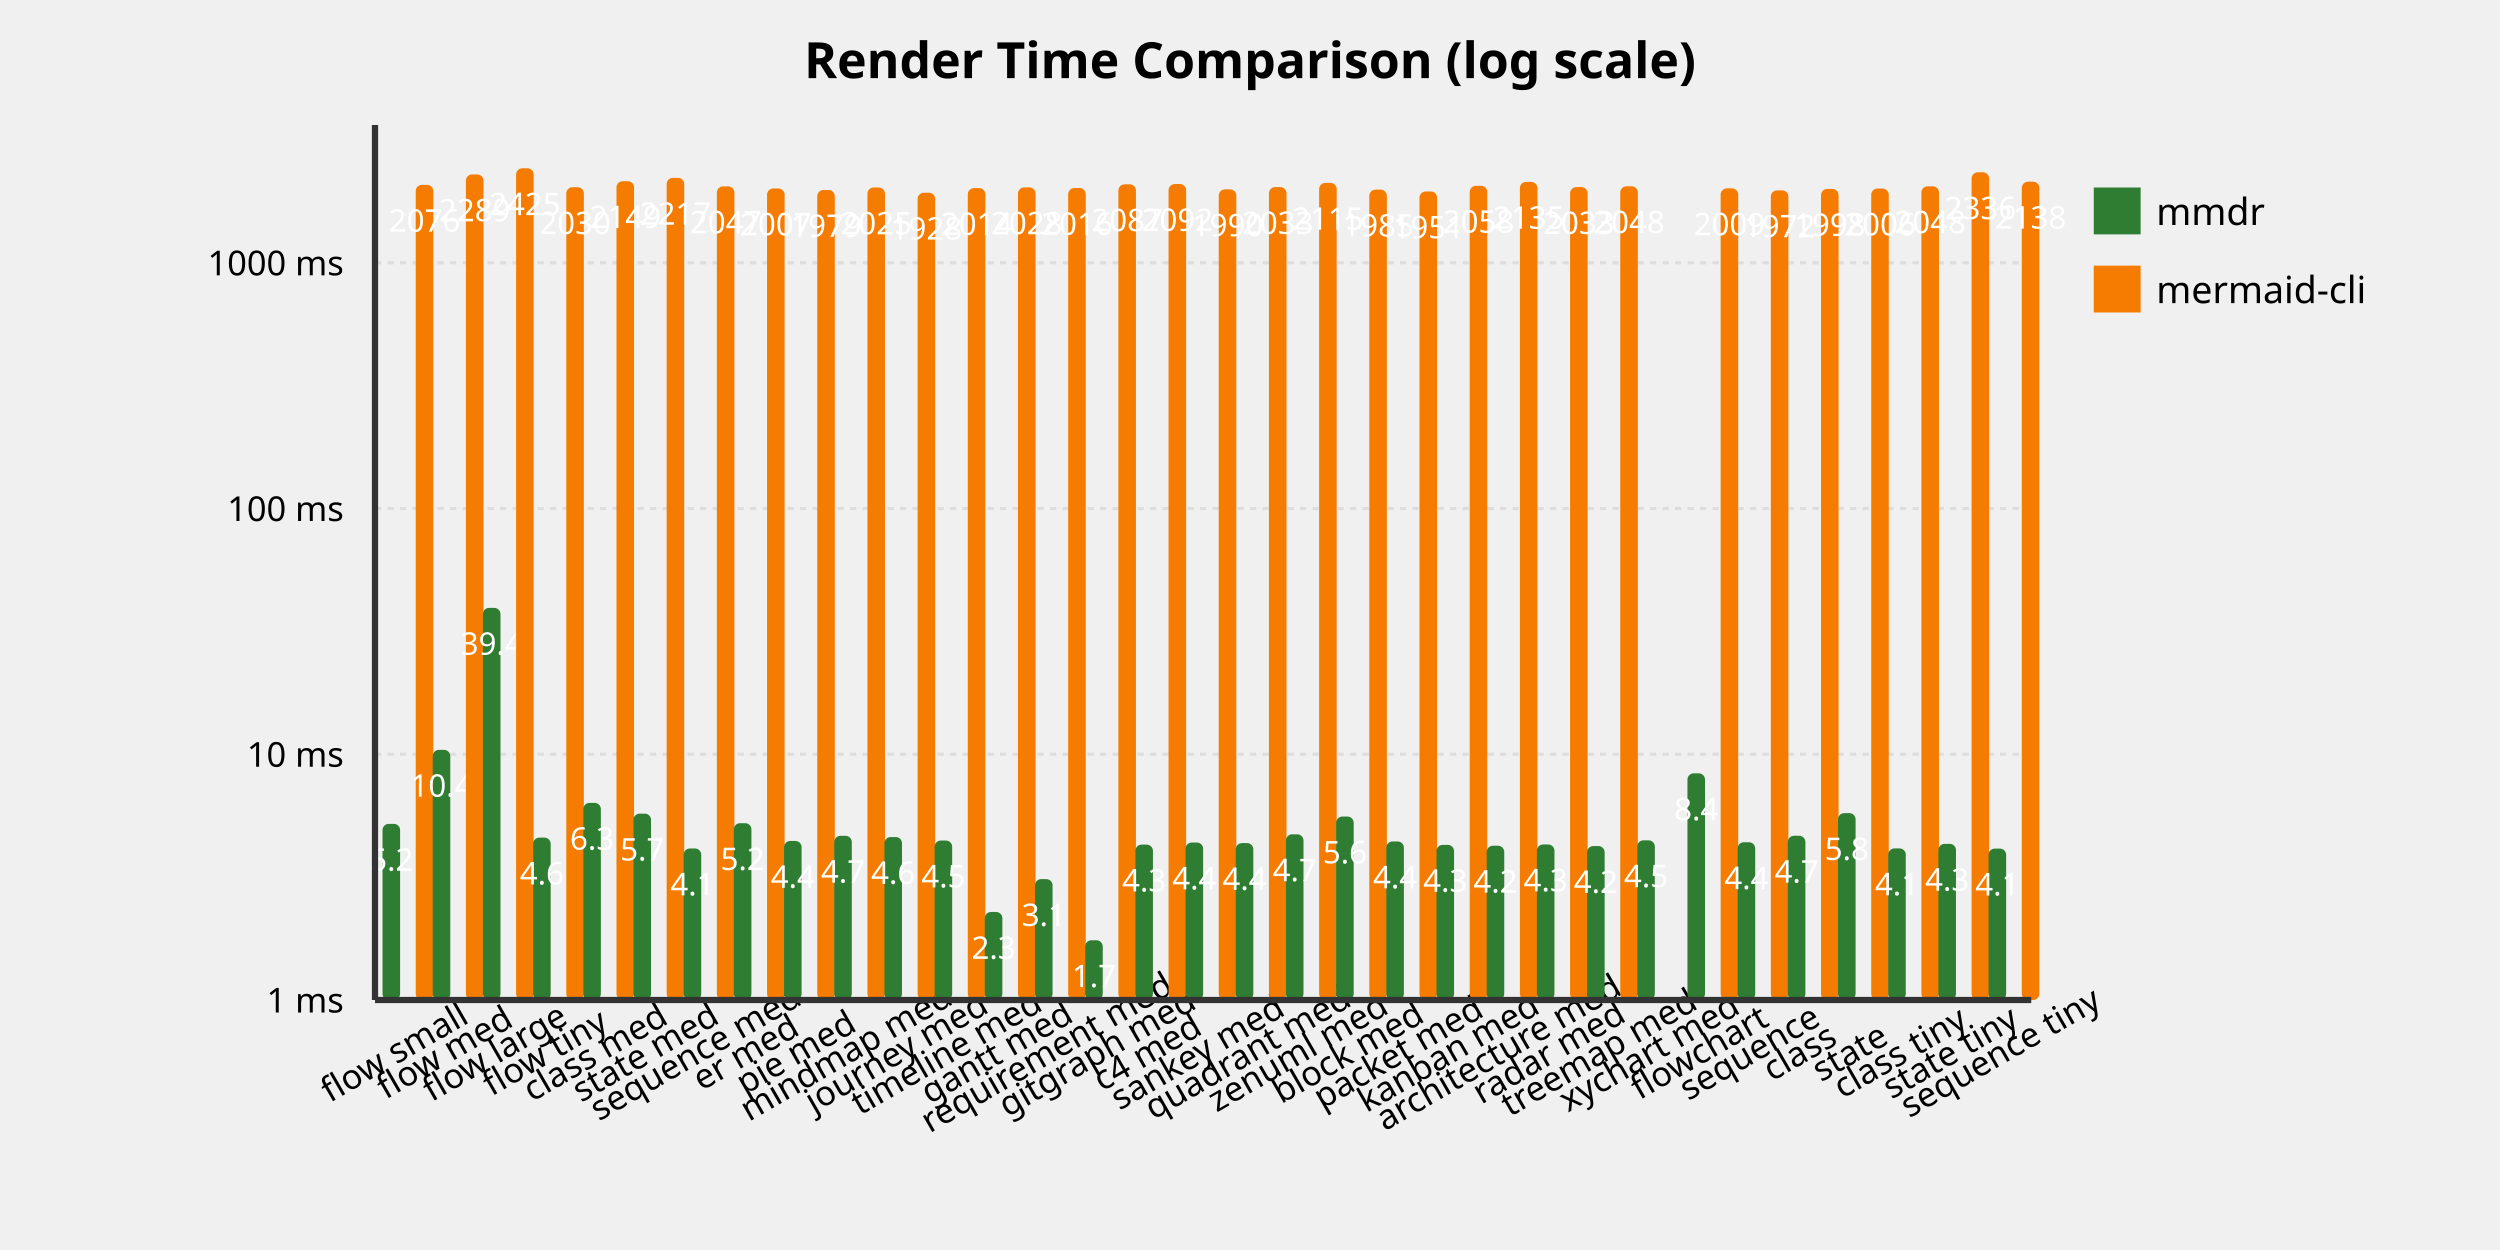
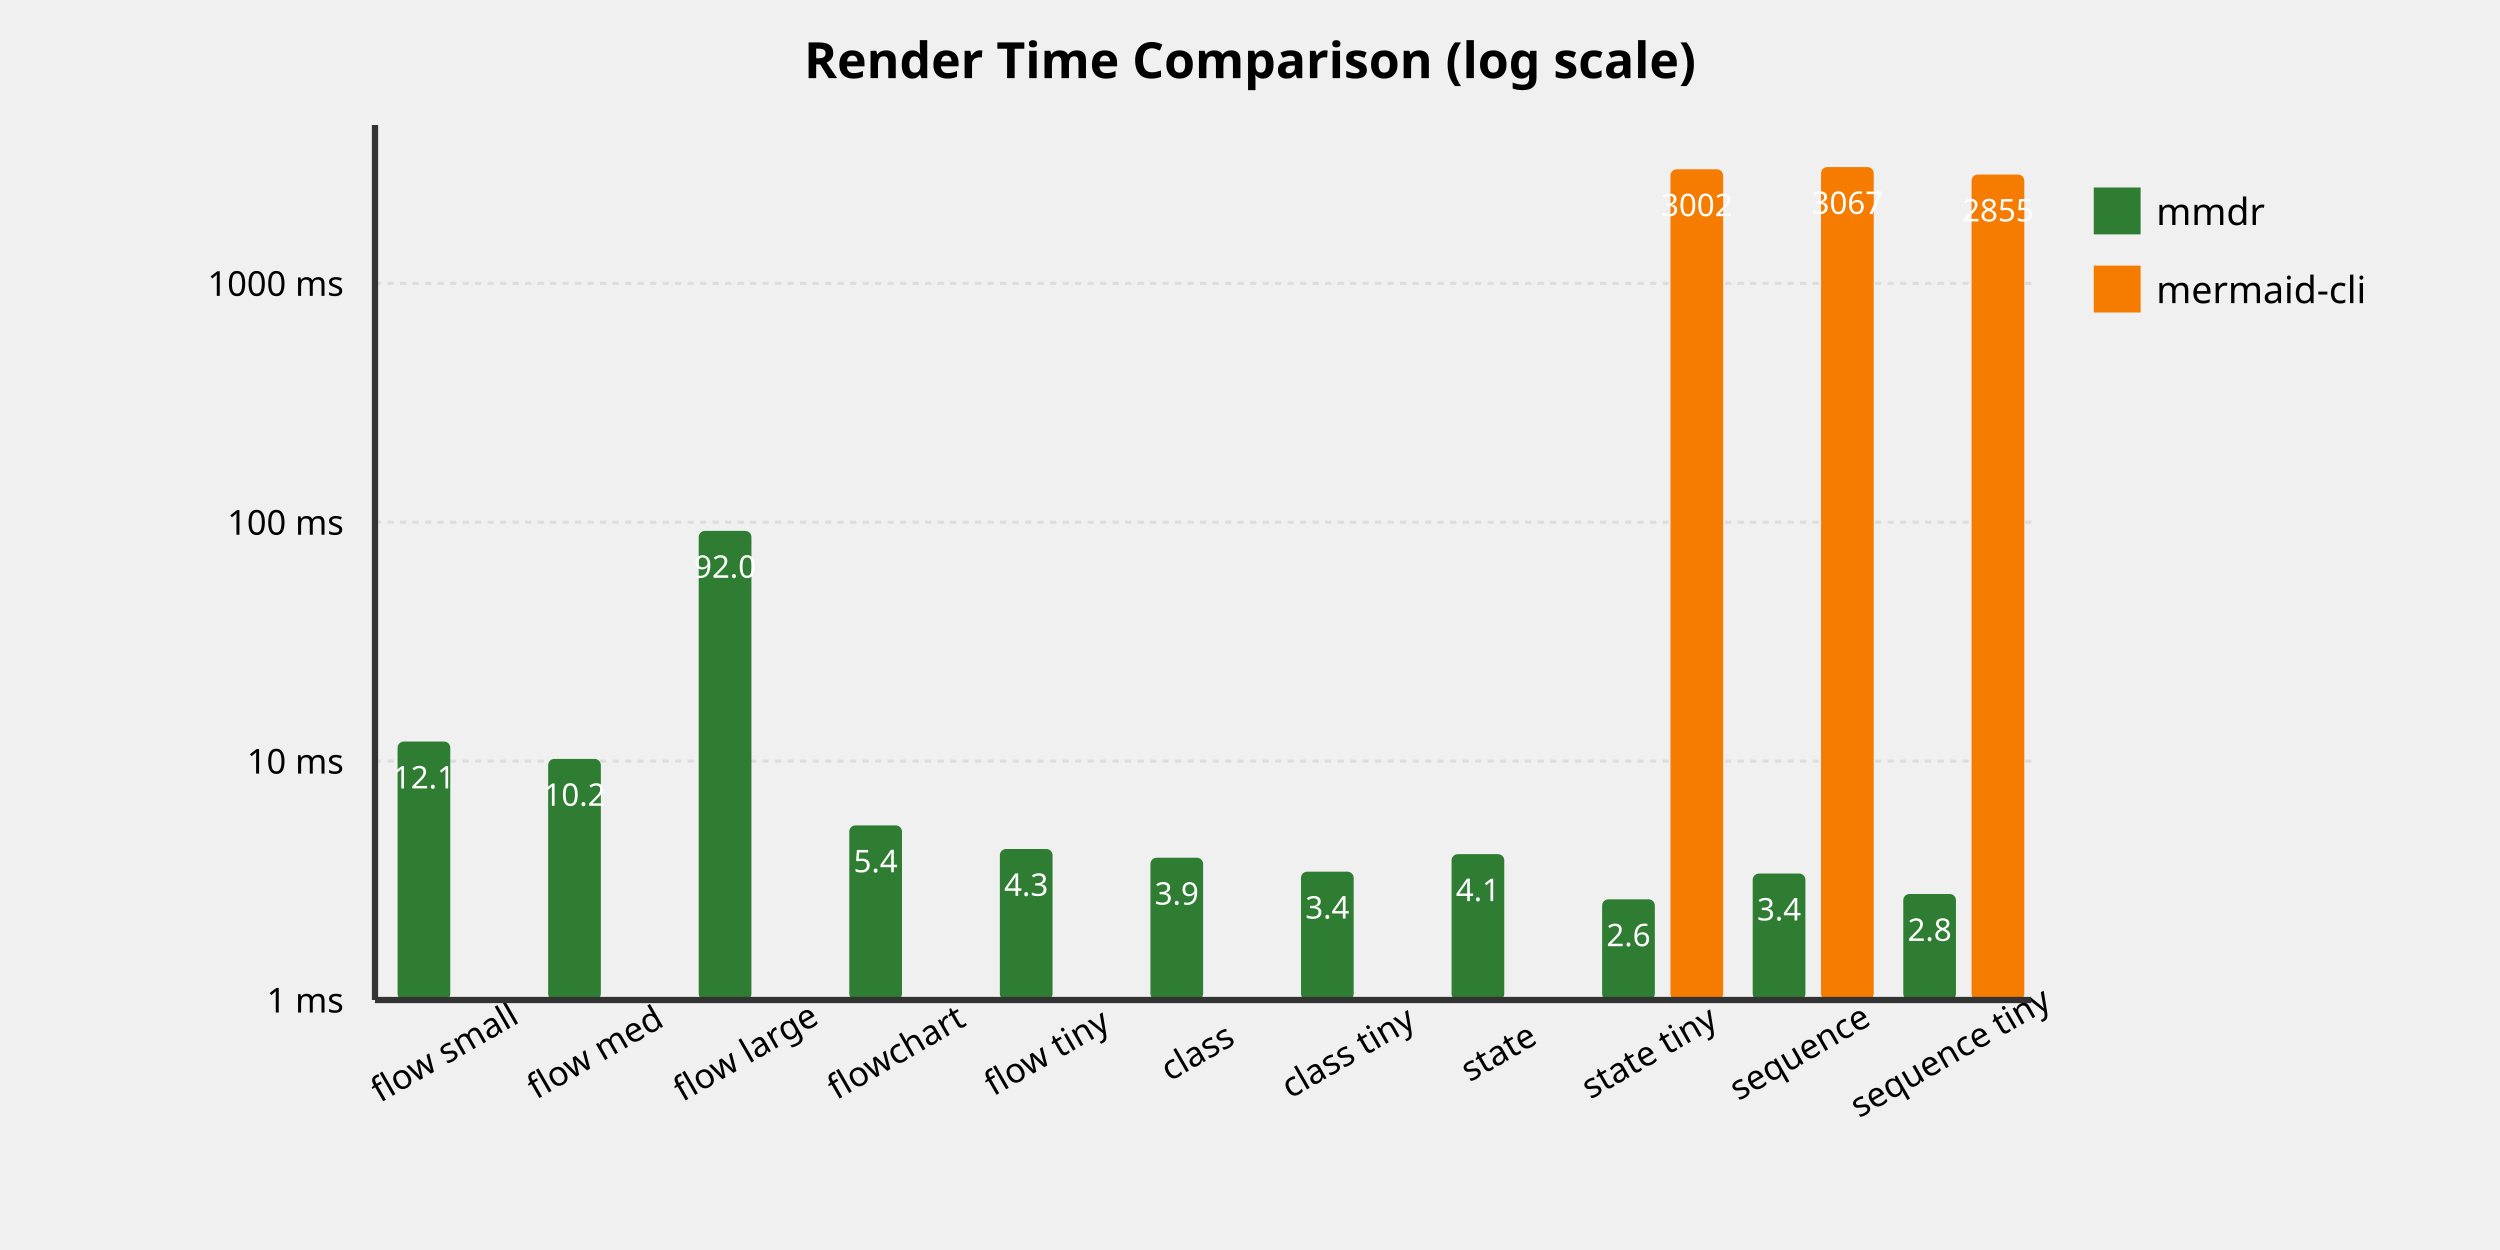
<svg xmlns="http://www.w3.org/2000/svg" viewBox="0 0 800 400">
  <style>
  .title { font: bold 16px sans-serif; }
  .axis-label { font: 12px sans-serif; }
  .tick-label { font: 11px sans-serif; }
  .legend { font: 12px sans-serif; }
  .bar-mmdr { fill: #2e7d32; }
  .bar-cli { fill: #f57c00; }
  .bar-label { font: 10px sans-serif; fill: white; }
</style>
  <text x="400.0" y="25" text-anchor="middle" class="title">Render Time Comparison (log scale)</text>
  <line x1="120" y1="320.0" x2="650" y2="320.0" stroke="#ddd" stroke-dasharray="2,2" />
  <text x="110" y="324.0" text-anchor="end" class="tick-label">1 ms</text>
-   <line x1="120" y1="241.366" x2="650" y2="241.366" stroke="#ddd" stroke-dasharray="2,2" />
-   <text x="110" y="245.366" text-anchor="end" class="tick-label">10 ms</text>
-   <line x1="120" y1="162.732" x2="650" y2="162.732" stroke="#ddd" stroke-dasharray="2,2" />
-   <text x="110" y="166.732" text-anchor="end" class="tick-label">100 ms</text>
-   <line x1="120" y1="84.098" x2="650" y2="84.098" stroke="#ddd" stroke-dasharray="2,2" />
-   <text x="110" y="88.098" text-anchor="end" class="tick-label">1000 ms</text>
-   <rect x="122.409" y="263.63" width="5.621" height="56.37" class="bar-mmdr" rx="2" />
-   <text x="125.22" y="278.63" text-anchor="middle" class="bar-label">5.2</text>
-   <rect x="133.03" y="59.151" width="5.621" height="260.849" class="bar-cli" rx="2" />
-   <text x="135.841" y="74.151" text-anchor="middle" class="bar-label">2076</text>
-   <text x="128.03" y="340" text-anchor="middle" class="tick-label" transform="rotate(-30 128.0303 340)">flow small</text>
-   <rect x="138.47" y="239.958" width="5.621" height="80.042" class="bar-mmdr" rx="2" />
-   <text x="141.28" y="254.958" text-anchor="middle" class="bar-label">10.4</text>
-   <rect x="149.091" y="55.819" width="5.621" height="264.181" class="bar-cli" rx="2" />
-   <text x="151.902" y="70.819" text-anchor="middle" class="bar-label">2289</text>
-   <text x="144.091" y="340" text-anchor="middle" class="tick-label" transform="rotate(-30 144.0909 340)">flow med</text>
-   <rect x="154.53" y="194.515" width="5.621" height="125.485" class="bar-mmdr" rx="2" />
-   <text x="157.341" y="209.515" text-anchor="middle" class="bar-label">39.4</text>
-   <rect x="165.152" y="53.847" width="5.621" height="266.153" class="bar-cli" rx="2" />
-   <text x="167.962" y="68.847" text-anchor="middle" class="bar-label">2425</text>
-   <text x="160.152" y="340" text-anchor="middle" class="tick-label" transform="rotate(-30 160.1515 340)">flow large</text>
-   <rect x="170.591" y="268.032" width="5.621" height="51.968" class="bar-mmdr" rx="2" />
-   <text x="173.402" y="283.032" text-anchor="middle" class="bar-label">4.6</text>
-   <rect x="181.212" y="59.911" width="5.621" height="260.089" class="bar-cli" rx="2" />
-   <text x="184.023" y="74.911" text-anchor="middle" class="bar-label">2030</text>
-   <text x="176.212" y="340" text-anchor="middle" class="tick-label" transform="rotate(-30 176.2121 340)">flow tiny</text>
-   <rect x="186.652" y="256.917" width="5.621" height="63.083" class="bar-mmdr" rx="2" />
-   <text x="189.462" y="271.917" text-anchor="middle" class="bar-label">6.3</text>
-   <rect x="197.273" y="57.976" width="5.621" height="262.024" class="bar-cli" rx="2" />
-   <text x="200.083" y="72.976" text-anchor="middle" class="bar-label">2149</text>
-   <text x="192.273" y="340" text-anchor="middle" class="tick-label" transform="rotate(-30 192.2727 340)">class med</text>
-   <rect x="202.712" y="260.364" width="5.621" height="59.636" class="bar-mmdr" rx="2" />
-   <text x="205.523" y="275.364" text-anchor="middle" class="bar-label">5.7</text>
-   <rect x="213.333" y="56.91" width="5.621" height="263.09" class="bar-cli" rx="2" />
-   <text x="216.144" y="71.91" text-anchor="middle" class="bar-label">2217</text>
-   <text x="208.333" y="340" text-anchor="middle" class="tick-label" transform="rotate(-30 208.3333 340)">state med</text>
-   <rect x="218.773" y="271.509" width="5.621" height="48.491" class="bar-mmdr" rx="2" />
-   <text x="221.583" y="286.509" text-anchor="middle" class="bar-label">4.1</text>
-   <rect x="229.394" y="59.639" width="5.621" height="260.361" class="bar-cli" rx="2" />
-   <text x="232.205" y="74.639" text-anchor="middle" class="bar-label">2047</text>
-   <text x="224.394" y="340" text-anchor="middle" class="tick-label" transform="rotate(-30 224.3939 340)">sequence med</text>
-   <rect x="234.833" y="263.415" width="5.621" height="56.585" class="bar-mmdr" rx="2" />
-   <text x="237.644" y="278.415" text-anchor="middle" class="bar-label">5.2</text>
-   <rect x="245.455" y="60.305" width="5.621" height="259.695" class="bar-cli" rx="2" />
-   <text x="248.265" y="75.305" text-anchor="middle" class="bar-label">2007</text>
-   <text x="240.455" y="340" text-anchor="middle" class="tick-label" transform="rotate(-30 240.4545 340)">er med</text>
-   <rect x="250.894" y="269.103" width="5.621" height="50.897" class="bar-mmdr" rx="2" />
-   <text x="253.705" y="284.103" text-anchor="middle" class="bar-label">4.4</text>
-   <rect x="261.515" y="60.796" width="5.621" height="259.204" class="bar-cli" rx="2" />
-   <text x="264.326" y="75.796" text-anchor="middle" class="bar-label">1979</text>
-   <text x="256.515" y="340" text-anchor="middle" class="tick-label" transform="rotate(-30 256.5152 340)">pie med</text>
-   <rect x="266.955" y="267.457" width="5.621" height="52.543" class="bar-mmdr" rx="2" />
-   <text x="269.765" y="282.457" text-anchor="middle" class="bar-label">4.7</text>
-   <rect x="277.576" y="59.996" width="5.621" height="260.004" class="bar-cli" rx="2" />
-   <text x="280.386" y="74.996" text-anchor="middle" class="bar-label">2025</text>
-   <text x="272.576" y="340" text-anchor="middle" class="tick-label" transform="rotate(-30 272.5758 340)">mindmap med</text>
-   <rect x="283.015" y="267.856" width="5.621" height="52.144" class="bar-mmdr" rx="2" />
-   <text x="285.826" y="282.856" text-anchor="middle" class="bar-label">4.6</text>
-   <rect x="293.636" y="61.671" width="5.621" height="258.329" class="bar-cli" rx="2" />
-   <text x="296.447" y="76.671" text-anchor="middle" class="bar-label">1928</text>
-   <text x="288.636" y="340" text-anchor="middle" class="tick-label" transform="rotate(-30 288.6364 340)">journey med</text>
-   <rect x="299.076" y="268.967" width="5.621" height="51.033" class="bar-mmdr" rx="2" />
-   <text x="301.886" y="283.967" text-anchor="middle" class="bar-label">4.5</text>
-   <rect x="309.697" y="60.19" width="5.621" height="259.81" class="bar-cli" rx="2" />
-   <text x="312.508" y="75.19" text-anchor="middle" class="bar-label">2014</text>
-   <text x="304.697" y="340" text-anchor="middle" class="tick-label" transform="rotate(-30 304.697 340)">timeline med</text>
-   <rect x="315.136" y="291.829" width="5.621" height="28.171" class="bar-mmdr" rx="2" />
-   <text x="317.947" y="306.829" text-anchor="middle" class="bar-label">2.3</text>
-   <rect x="325.758" y="59.958" width="5.621" height="260.042" class="bar-cli" rx="2" />
-   <text x="328.568" y="74.958" text-anchor="middle" class="bar-label">2028</text>
-   <text x="320.758" y="340" text-anchor="middle" class="tick-label" transform="rotate(-30 320.7576 340)">gantt med</text>
-   <rect x="331.197" y="281.314" width="5.621" height="38.686" class="bar-mmdr" rx="2" />
-   <text x="334.008" y="296.314" text-anchor="middle" class="bar-label">3.1</text>
-   <rect x="341.818" y="60.156" width="5.621" height="259.844" class="bar-cli" rx="2" />
-   <text x="344.629" y="75.156" text-anchor="middle" class="bar-label">2016</text>
-   <text x="336.818" y="340" text-anchor="middle" class="tick-label" transform="rotate(-30 336.8182 340)">requirement med</text>
-   <rect x="347.258" y="300.89" width="5.621" height="19.11" class="bar-mmdr" rx="2" />
-   <text x="350.068" y="315.89" text-anchor="middle" class="bar-label">1.7</text>
-   <rect x="357.879" y="58.981" width="5.621" height="261.019" class="bar-cli" rx="2" />
-   <text x="360.689" y="73.981" text-anchor="middle" class="bar-label">2087</text>
-   <text x="352.879" y="340" text-anchor="middle" class="tick-label" transform="rotate(-30 352.8788 340)">gitgraph med</text>
-   <rect x="363.318" y="270.277" width="5.621" height="49.723" class="bar-mmdr" rx="2" />
-   <text x="366.129" y="285.277" text-anchor="middle" class="bar-label">4.3</text>
-   <rect x="373.939" y="58.889" width="5.621" height="261.111" class="bar-cli" rx="2" />
-   <text x="376.75" y="73.889" text-anchor="middle" class="bar-label">2092</text>
-   <text x="368.939" y="340" text-anchor="middle" class="tick-label" transform="rotate(-30 368.9394 340)">c4 med</text>
-   <rect x="379.379" y="269.607" width="5.621" height="50.393" class="bar-mmdr" rx="2" />
-   <text x="382.189" y="284.607" text-anchor="middle" class="bar-label">4.4</text>
-   <rect x="390" y="60.591" width="5.621" height="259.409" class="bar-cli" rx="2" />
-   <text x="392.811" y="75.591" text-anchor="middle" class="bar-label">1990</text>
-   <text x="385" y="340" text-anchor="middle" class="tick-label" transform="rotate(-30 385 340)">sankey med</text>
-   <rect x="395.439" y="269.785" width="5.621" height="50.215" class="bar-mmdr" rx="2" />
-   <text x="398.25" y="284.785" text-anchor="middle" class="bar-label">4.4</text>
-   <rect x="406.061" y="59.865" width="5.621" height="260.135" class="bar-cli" rx="2" />
-   <text x="408.871" y="74.865" text-anchor="middle" class="bar-label">2033</text>
-   <text x="401.061" y="340" text-anchor="middle" class="tick-label" transform="rotate(-30 401.0606 340)">quadrant med</text>
-   <rect x="411.5" y="266.976" width="5.621" height="53.024" class="bar-mmdr" rx="2" />
-   <text x="414.311" y="281.976" text-anchor="middle" class="bar-label">4.7</text>
-   <rect x="422.121" y="58.522" width="5.621" height="261.478" class="bar-cli" rx="2" />
-   <text x="424.932" y="73.522" text-anchor="middle" class="bar-label">2115</text>
-   <text x="417.121" y="340" text-anchor="middle" class="tick-label" transform="rotate(-30 417.1212 340)">zenuml med</text>
-   <rect x="427.561" y="261.287" width="5.621" height="58.713" class="bar-mmdr" rx="2" />
-   <text x="430.371" y="276.287" text-anchor="middle" class="bar-label">5.6</text>
-   <rect x="438.182" y="60.679" width="5.621" height="259.321" class="bar-cli" rx="2" />
-   <text x="440.992" y="75.679" text-anchor="middle" class="bar-label">1985</text>
-   <text x="433.182" y="340" text-anchor="middle" class="tick-label" transform="rotate(-30 433.1818 340)">block med</text>
-   <rect x="443.621" y="269.263" width="5.621" height="50.737" class="bar-mmdr" rx="2" />
-   <text x="446.432" y="284.263" text-anchor="middle" class="bar-label">4.4</text>
-   <rect x="454.242" y="61.265" width="5.621" height="258.735" class="bar-cli" rx="2" />
-   <text x="457.053" y="76.265" text-anchor="middle" class="bar-label">1951</text>
-   <text x="449.242" y="340" text-anchor="middle" class="tick-label" transform="rotate(-30 449.2424 340)">packet med</text>
-   <rect x="459.682" y="270.365" width="5.621" height="49.635" class="bar-mmdr" rx="2" />
-   <text x="462.492" y="285.365" text-anchor="middle" class="bar-label">4.3</text>
-   <rect x="470.303" y="59.455" width="5.621" height="260.545" class="bar-cli" rx="2" />
-   <text x="473.114" y="74.455" text-anchor="middle" class="bar-label">2058</text>
-   <text x="465.303" y="340" text-anchor="middle" class="tick-label" transform="rotate(-30 465.303 340)">kanban med</text>
-   <rect x="475.742" y="270.629" width="5.621" height="49.371" class="bar-mmdr" rx="2" />
-   <text x="478.553" y="285.629" text-anchor="middle" class="bar-label">4.2</text>
-   <rect x="486.364" y="58.198" width="5.621" height="261.802" class="bar-cli" rx="2" />
-   <text x="489.174" y="73.198" text-anchor="middle" class="bar-label">2135</text>
-   <text x="481.364" y="340" text-anchor="middle" class="tick-label" transform="rotate(-30 481.3636 340)">architecture med</text>
-   <rect x="491.803" y="270.235" width="5.621" height="49.765" class="bar-mmdr" rx="2" />
-   <text x="494.614" y="285.235" text-anchor="middle" class="bar-label">4.3</text>
-   <rect x="502.424" y="59.87" width="5.621" height="260.13" class="bar-cli" rx="2" />
-   <text x="505.235" y="74.87" text-anchor="middle" class="bar-label">2033</text>
-   <text x="497.424" y="340" text-anchor="middle" class="tick-label" transform="rotate(-30 497.4242 340)">radar med</text>
-   <rect x="507.864" y="270.737" width="5.621" height="49.263" class="bar-mmdr" rx="2" />
-   <text x="510.674" y="285.737" text-anchor="middle" class="bar-label">4.2</text>
-   <rect x="518.485" y="59.61" width="5.621" height="260.39" class="bar-cli" rx="2" />
-   <text x="521.295" y="74.61" text-anchor="middle" class="bar-label">2048</text>
-   <text x="513.485" y="340" text-anchor="middle" class="tick-label" transform="rotate(-30 513.4848 340)">treemap med</text>
-   <rect x="523.924" y="268.897" width="5.621" height="51.103" class="bar-mmdr" rx="2" />
-   <text x="526.735" y="283.897" text-anchor="middle" class="bar-label">4.5</text>
-   <text x="529.545" y="340" text-anchor="middle" class="tick-label" transform="rotate(-30 529.5455 340)">xychart med</text>
-   <rect x="539.985" y="247.467" width="5.621" height="72.533" class="bar-mmdr" rx="2" />
-   <text x="542.795" y="262.467" text-anchor="middle" class="bar-label">8.4</text>
-   <rect x="550.606" y="60.275" width="5.621" height="259.725" class="bar-cli" rx="2" />
-   <text x="553.417" y="75.275" text-anchor="middle" class="bar-label">2009</text>
-   <text x="545.606" y="340" text-anchor="middle" class="tick-label" transform="rotate(-30 545.6061 340)">flowchart</text>
-   <rect x="556.045" y="269.516" width="5.621" height="50.484" class="bar-mmdr" rx="2" />
-   <text x="558.856" y="284.516" text-anchor="middle" class="bar-label">4.4</text>
-   <rect x="566.667" y="60.917" width="5.621" height="259.083" class="bar-cli" rx="2" />
-   <text x="569.477" y="75.917" text-anchor="middle" class="bar-label">1972</text>
-   <text x="561.667" y="340" text-anchor="middle" class="tick-label" transform="rotate(-30 561.6667 340)">sequence</text>
-   <rect x="572.106" y="267.443" width="5.621" height="52.557" class="bar-mmdr" rx="2" />
-   <text x="574.917" y="282.443" text-anchor="middle" class="bar-label">4.7</text>
-   <rect x="582.727" y="60.455" width="5.621" height="259.545" class="bar-cli" rx="2" />
-   <text x="585.538" y="75.455" text-anchor="middle" class="bar-label">1998</text>
-   <text x="577.727" y="340" text-anchor="middle" class="tick-label" transform="rotate(-30 577.7273 340)">class</text>
-   <rect x="588.167" y="260.196" width="5.621" height="59.804" class="bar-mmdr" rx="2" />
-   <text x="590.977" y="275.196" text-anchor="middle" class="bar-label">5.8</text>
-   <rect x="598.788" y="60.326" width="5.621" height="259.674" class="bar-cli" rx="2" />
-   <text x="601.598" y="75.326" text-anchor="middle" class="bar-label">2006</text>
-   <text x="593.788" y="340" text-anchor="middle" class="tick-label" transform="rotate(-30 593.7879 340)">state</text>
-   <rect x="604.227" y="271.487" width="5.621" height="48.513" class="bar-mmdr" rx="2" />
-   <text x="607.038" y="286.487" text-anchor="middle" class="bar-label">4.1</text>
-   <rect x="614.848" y="59.618" width="5.621" height="260.382" class="bar-cli" rx="2" />
-   <text x="617.659" y="74.618" text-anchor="middle" class="bar-label">2048</text>
-   <text x="609.848" y="340" text-anchor="middle" class="tick-label" transform="rotate(-30 609.8485 340)">class tiny</text>
-   <rect x="620.288" y="270.028" width="5.621" height="49.972" class="bar-mmdr" rx="2" />
-   <text x="623.098" y="285.028" text-anchor="middle" class="bar-label">4.3</text>
-   <rect x="630.909" y="55.13" width="5.621" height="264.87" class="bar-cli" rx="2" />
-   <text x="633.72" y="70.13" text-anchor="middle" class="bar-label">2336</text>
-   <text x="625.909" y="340" text-anchor="middle" class="tick-label" transform="rotate(-30 625.9091 340)">state tiny</text>
-   <rect x="636.348" y="271.547" width="5.621" height="48.453" class="bar-mmdr" rx="2" />
-   <text x="639.159" y="286.547" text-anchor="middle" class="bar-label">4.1</text>
-   <rect x="646.97" y="58.142" width="5.621" height="261.858" class="bar-cli" rx="2" />
-   <text x="649.78" y="73.142" text-anchor="middle" class="bar-label">2138</text>
-   <text x="641.97" y="340" text-anchor="middle" class="tick-label" transform="rotate(-30 641.9697 340)">sequence tiny</text>
+   <line x1="120" y1="243.556" x2="650" y2="243.556" stroke="#ddd" stroke-dasharray="2,2" />
+   <text x="110" y="247.556" text-anchor="end" class="tick-label">10 ms</text>
+   <line x1="120" y1="167.112" x2="650" y2="167.112" stroke="#ddd" stroke-dasharray="2,2" />
+   <text x="110" y="171.112" text-anchor="end" class="tick-label">100 ms</text>
+   <line x1="120" y1="90.668" x2="650" y2="90.668" stroke="#ddd" stroke-dasharray="2,2" />
+   <text x="110" y="94.668" text-anchor="end" class="tick-label">1000 ms</text>
+   <rect x="127.227" y="237.297" width="16.864" height="82.703" class="bar-mmdr" rx="2" />
+   <text x="135.659" y="252.297" text-anchor="middle" class="bar-label">12.1</text>
+   <text x="144.091" y="340" text-anchor="middle" class="tick-label" transform="rotate(-30 144.0909 340)">flow small</text>
+   <rect x="175.409" y="242.854" width="16.864" height="77.146" class="bar-mmdr" rx="2" />
+   <text x="183.841" y="257.854" text-anchor="middle" class="bar-label">10.2</text>
+   <text x="192.273" y="340" text-anchor="middle" class="tick-label" transform="rotate(-30 192.2727 340)">flow med</text>
+   <rect x="223.591" y="169.884" width="16.864" height="150.116" class="bar-mmdr" rx="2" />
+   <text x="232.023" y="184.884" text-anchor="middle" class="bar-label">92.0</text>
+   <text x="240.455" y="340" text-anchor="middle" class="tick-label" transform="rotate(-30 240.4545 340)">flow large</text>
+   <rect x="271.773" y="264.124" width="16.864" height="55.876" class="bar-mmdr" rx="2" />
+   <text x="280.205" y="279.124" text-anchor="middle" class="bar-label">5.4</text>
+   <text x="288.636" y="340" text-anchor="middle" class="tick-label" transform="rotate(-30 288.6364 340)">flowchart</text>
+   <rect x="319.955" y="271.676" width="16.864" height="48.324" class="bar-mmdr" rx="2" />
+   <text x="328.386" y="286.676" text-anchor="middle" class="bar-label">4.3</text>
+   <text x="336.818" y="340" text-anchor="middle" class="tick-label" transform="rotate(-30 336.8182 340)">flow tiny</text>
+   <rect x="368.136" y="274.476" width="16.864" height="45.524" class="bar-mmdr" rx="2" />
+   <text x="376.568" y="289.476" text-anchor="middle" class="bar-label">3.9</text>
+   <text x="385.0" y="340" text-anchor="middle" class="tick-label" transform="rotate(-30 385.0 340)">class</text>
+   <rect x="416.318" y="278.939" width="16.864" height="41.061" class="bar-mmdr" rx="2" />
+   <text x="424.75" y="293.939" text-anchor="middle" class="bar-label">3.4</text>
+   <text x="433.182" y="340" text-anchor="middle" class="tick-label" transform="rotate(-30 433.1818 340)">class tiny</text>
+   <rect x="464.5" y="273.332" width="16.864" height="46.668" class="bar-mmdr" rx="2" />
+   <text x="472.932" y="288.332" text-anchor="middle" class="bar-label">4.1</text>
+   <text x="481.364" y="340" text-anchor="middle" class="tick-label" transform="rotate(-30 481.3636 340)">state</text>
+   <rect x="512.682" y="287.786" width="16.864" height="32.214" class="bar-mmdr" rx="2" />
+   <text x="521.114" y="302.786" text-anchor="middle" class="bar-label">2.6</text>
+   <rect x="534.545" y="54.173" width="16.864" height="265.827" class="bar-cli" rx="2" />
+   <text x="542.977" y="69.173" text-anchor="middle" class="bar-label">3002</text>
+   <text x="529.545" y="340" text-anchor="middle" class="tick-label" transform="rotate(-30 529.5455 340)">state tiny</text>
+   <rect x="560.864" y="279.538" width="16.864" height="40.462" class="bar-mmdr" rx="2" />
+   <text x="569.295" y="294.538" text-anchor="middle" class="bar-label">3.4</text>
+   <rect x="582.727" y="53.461" width="16.864" height="266.539" class="bar-cli" rx="2" />
+   <text x="591.159" y="68.461" text-anchor="middle" class="bar-label">3067</text>
+   <text x="577.727" y="340" text-anchor="middle" class="tick-label" transform="rotate(-30 577.7273 340)">sequence</text>
+   <rect x="609.045" y="286.074" width="16.864" height="33.926" class="bar-mmdr" rx="2" />
+   <text x="617.477" y="301.074" text-anchor="middle" class="bar-label">2.8</text>
+   <rect x="630.909" y="55.84" width="16.864" height="264.16" class="bar-cli" rx="2" />
+   <text x="639.341" y="70.84" text-anchor="middle" class="bar-label">2855</text>
+   <text x="625.909" y="340" text-anchor="middle" class="tick-label" transform="rotate(-30 625.9091 340)">sequence tiny</text>
  <rect x="670" y="60" width="15" height="15" class="bar-mmdr" />
  <text x="690" y="72" class="legend">mmdr</text>
  <rect x="670" y="85" width="15" height="15" class="bar-cli" />
  <text x="690" y="97" class="legend">mermaid-cli</text>
  <line x1="120" y1="40" x2="120" y2="320" stroke="#333" stroke-width="2" />
  <line x1="120" y1="320" x2="650" y2="320" stroke="#333" stroke-width="2" />
</svg>
